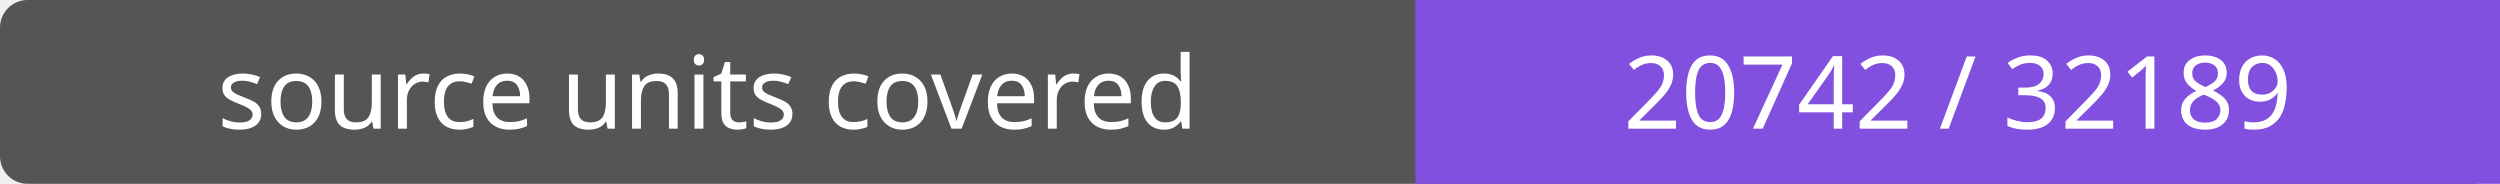
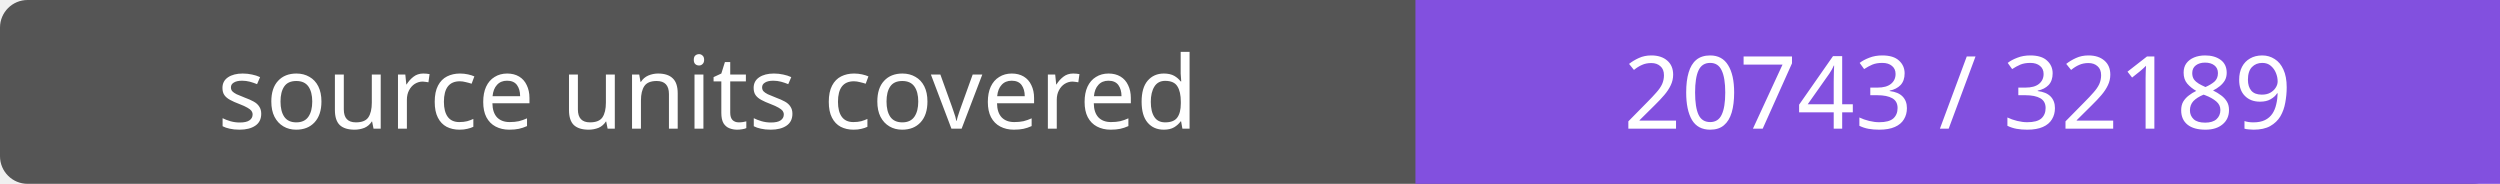
- <svg xmlns="http://www.w3.org/2000/svg" width="272" height="20" role="img" aria-label="source units covered: 20742 / 32189">
+ <svg xmlns="http://www.w3.org/2000/svg" width="272" height="20" role="img" aria-label="source units covered: 20743 / 32189">
  <rect width="272" height="20" rx="3" fill="#555" />
  <path fill="#8250df" d="M154 0h118v20H154z" />
  <g fill="#fff" text-anchor="middle" font-family="Verdana,sans-serif" font-size="11">
    <text x="77.0" y="14">source units covered</text>
-     <text x="213.0" y="14">20742 / 32189</text>
+     <text x="213.0" y="14">20743 / 32189</text>
  </g>
</svg>
